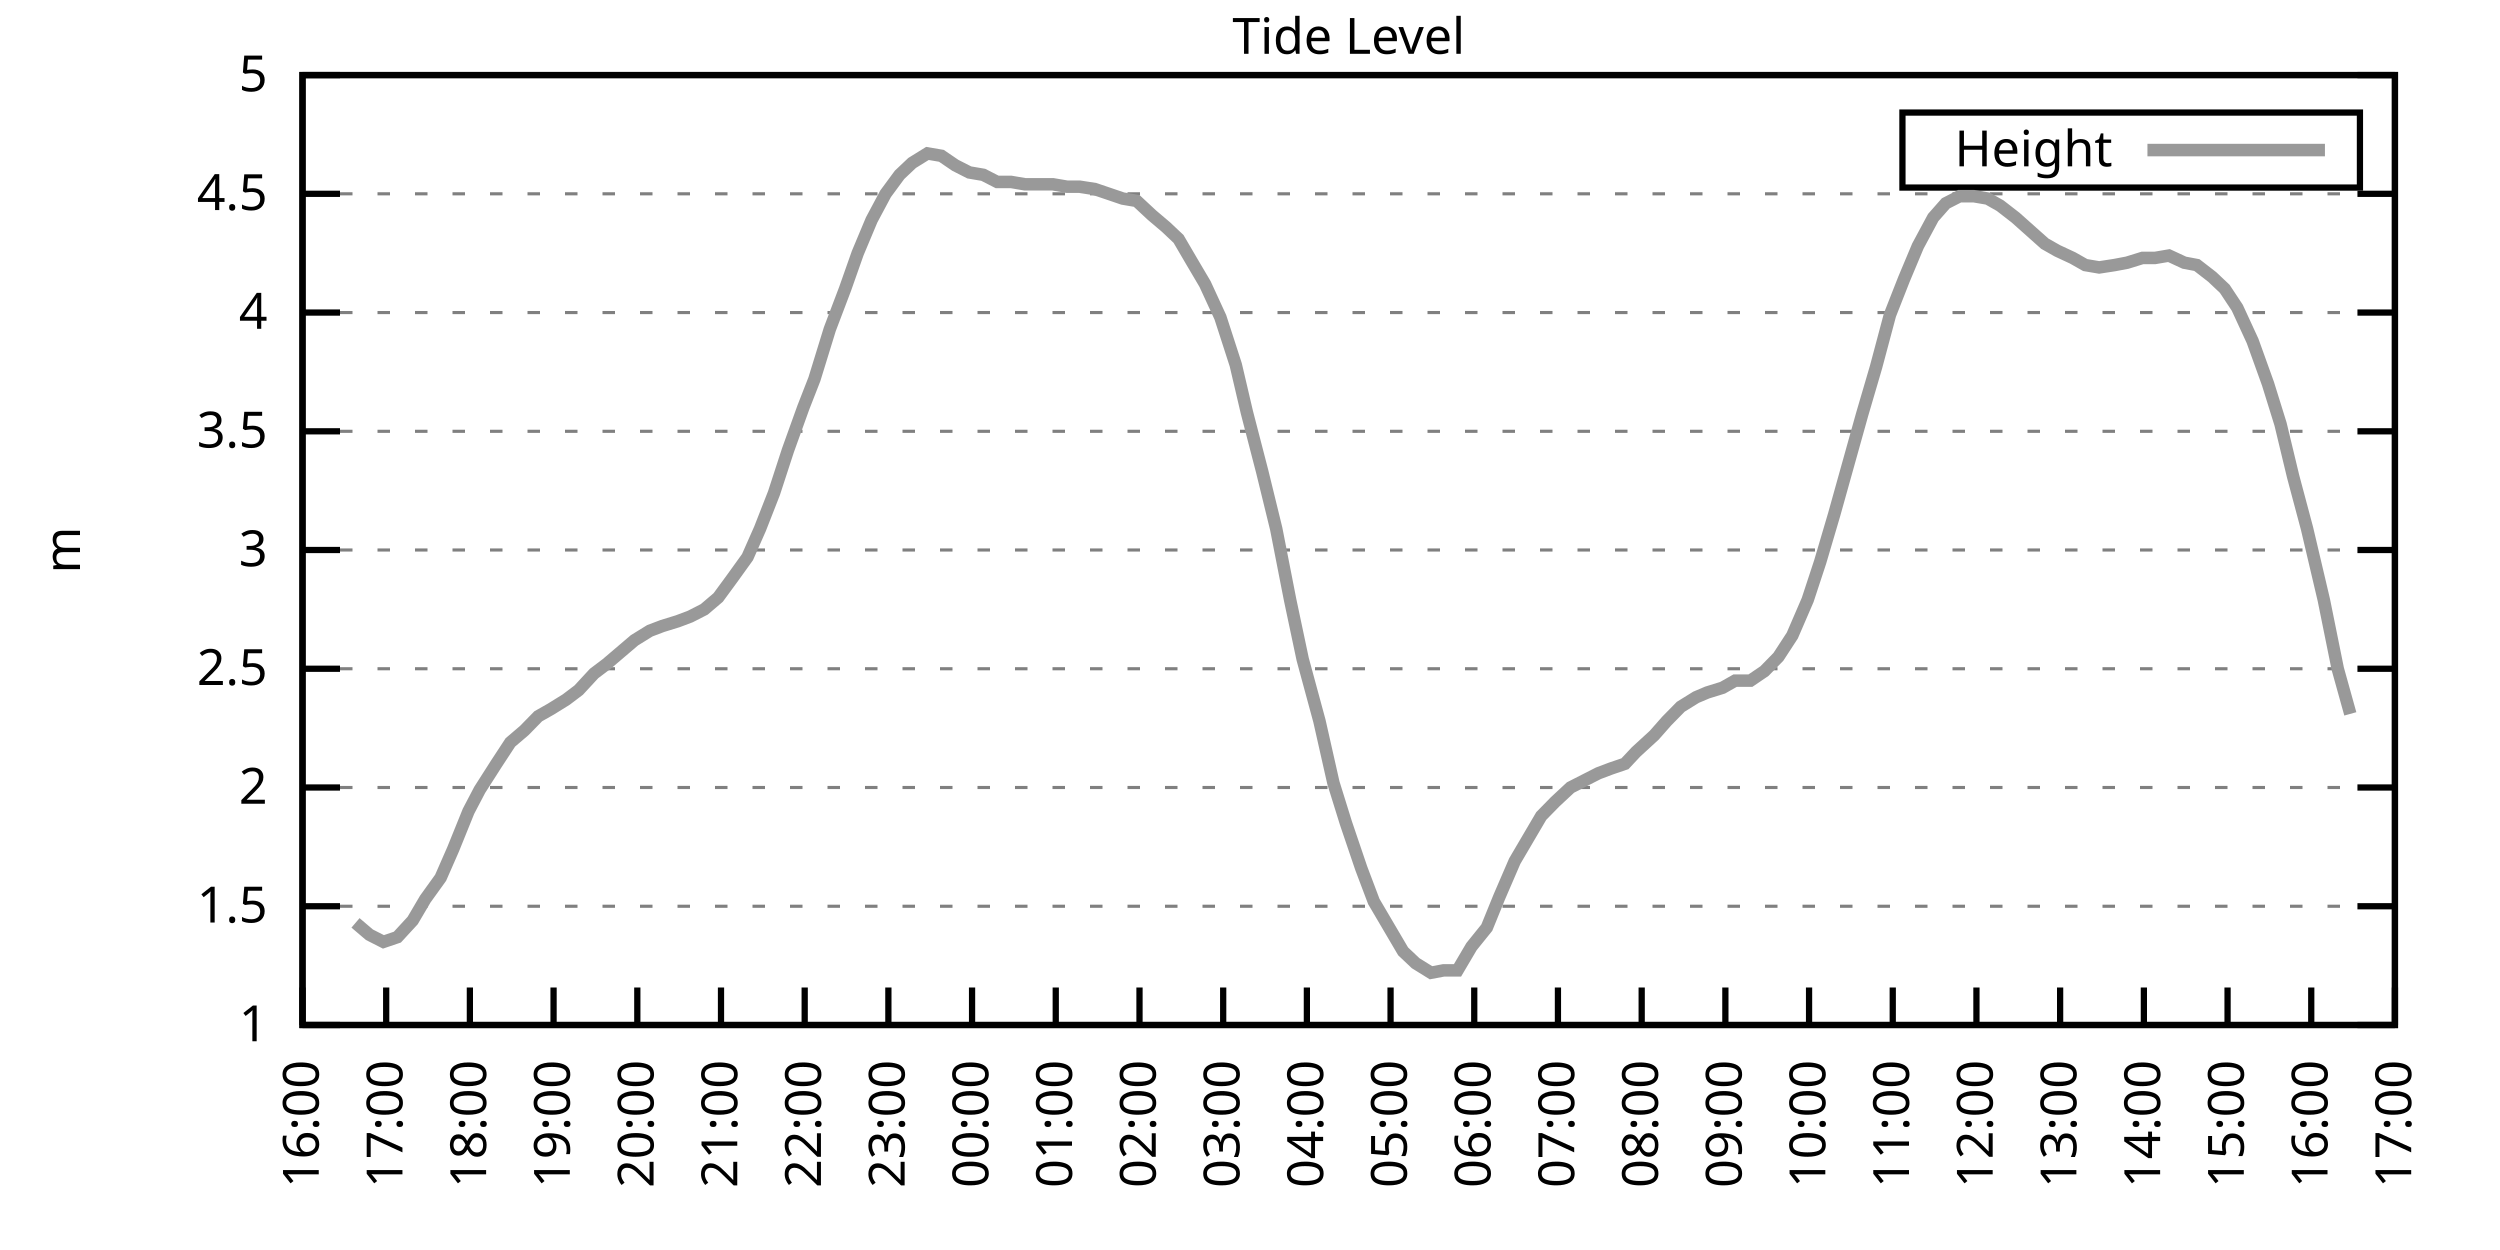
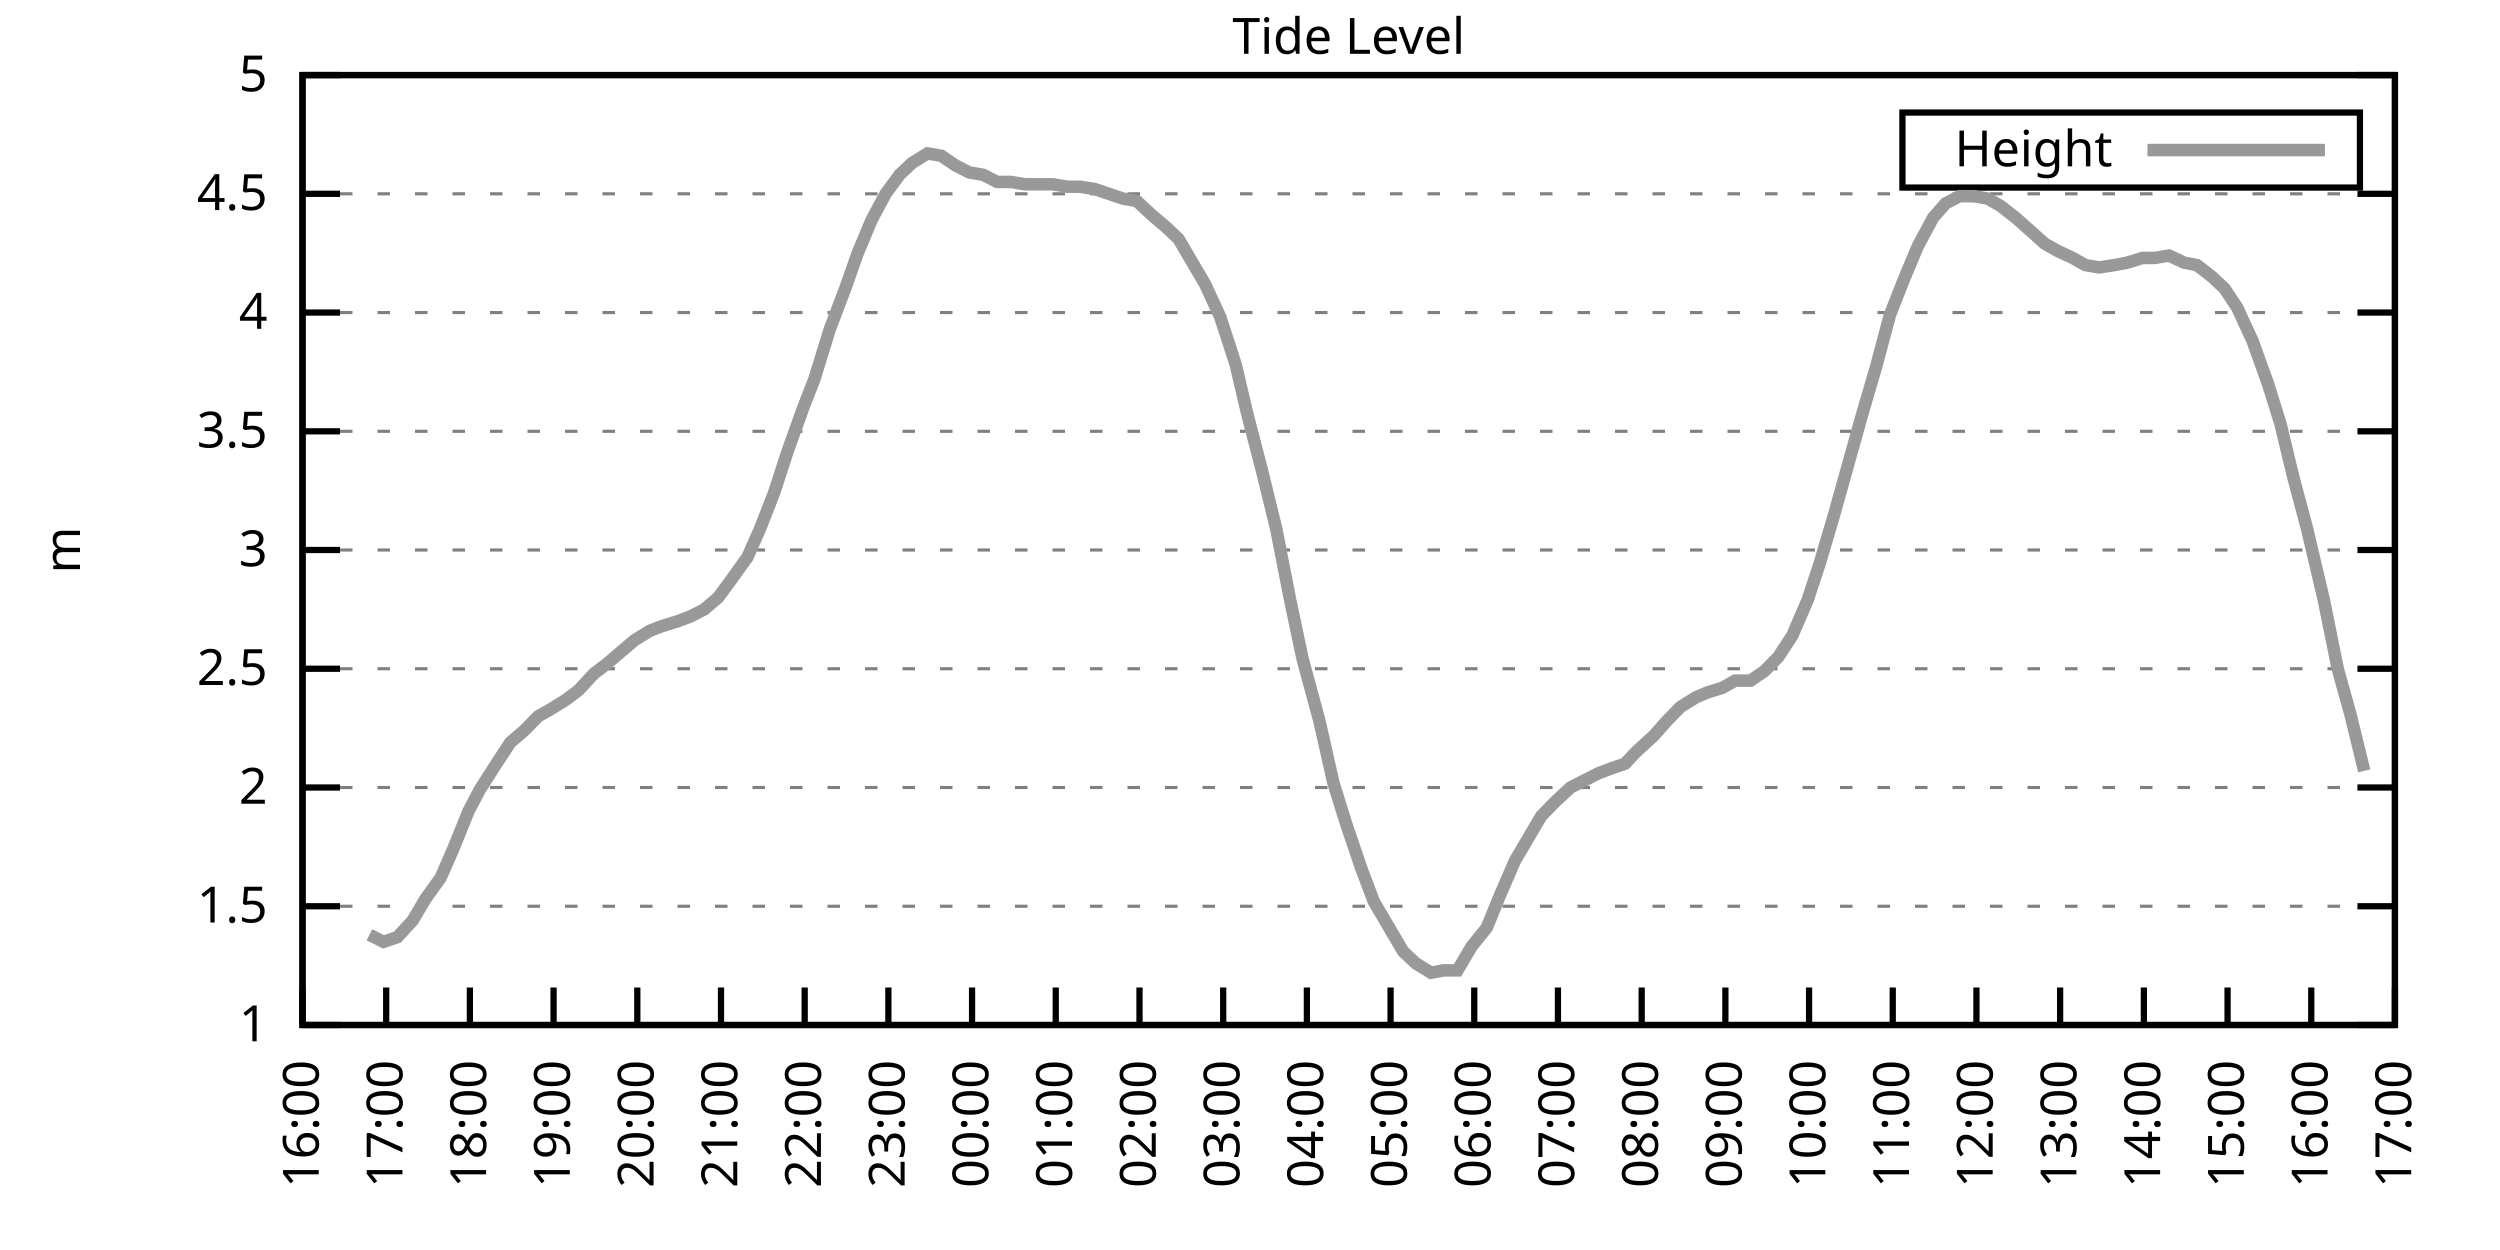
<svg xmlns="http://www.w3.org/2000/svg" xmlns:xlink="http://www.w3.org/1999/xlink" width="400" height="200" viewBox="0 0 400 200">
  <g id="gnuplot_canvas">
    <rect x="0" y="0" width="400" height="200" fill="none" />
    <defs>
      <circle id="gpDot" r="0.5" stroke-width="0.5" stroke="currentColor" />
      <path id="gpPt0" stroke-width="0.333" stroke="currentColor" d="M-1,0 h2 M0,-1 v2" />
      <path id="gpPt1" stroke-width="0.333" stroke="currentColor" d="M-1,-1 L1,1 M1,-1 L-1,1" />
      <path id="gpPt2" stroke-width="0.333" stroke="currentColor" d="M-1,0 L1,0 M0,-1 L0,1 M-1,-1 L1,1 M-1,1 L1,-1" />
      <rect id="gpPt3" stroke-width="0.333" stroke="currentColor" x="-1" y="-1" width="2" height="2" />
      <rect id="gpPt4" stroke-width="0.333" stroke="currentColor" fill="currentColor" x="-1" y="-1" width="2" height="2" />
      <circle id="gpPt5" stroke-width="0.333" stroke="currentColor" cx="0" cy="0" r="1" />
      <use xlink:href="#gpPt5" id="gpPt6" fill="currentColor" stroke="none" />
      <path id="gpPt7" stroke-width="0.333" stroke="currentColor" d="M0,-1.33 L-1.33,0.67 L1.33,0.67 z" />
      <use xlink:href="#gpPt7" id="gpPt8" fill="currentColor" stroke="none" />
      <use xlink:href="#gpPt7" id="gpPt9" stroke="currentColor" transform="rotate(180)" />
      <use xlink:href="#gpPt9" id="gpPt10" fill="currentColor" stroke="none" />
      <use xlink:href="#gpPt3" id="gpPt11" stroke="currentColor" transform="rotate(45)" />
      <use xlink:href="#gpPt11" id="gpPt12" fill="currentColor" stroke="none" />
      <path id="gpPt13" stroke-width="0.333" stroke="currentColor" d="M0,1.330 L1.265,0.411 L0.782,-1.067 L-0.782,-1.076 L-1.265,0.411 z" />
      <use xlink:href="#gpPt13" id="gpPt14" fill="currentColor" stroke="none" />
      <filter id="textbox" filterUnits="objectBoundingBox" x="0" y="0" height="1" width="1">
        <feFlood flood-color="white" flood-opacity="1" result="bgnd" />
        <feComposite in="SourceGraphic" in2="bgnd" operator="atop" />
      </filter>
      <filter id="greybox" filterUnits="objectBoundingBox" x="0" y="0" height="1" width="1">
        <feFlood flood-color="lightgrey" flood-opacity="1" result="grey" />
        <feComposite in="SourceGraphic" in2="grey" operator="atop" />
      </filter>
    </defs>
    <g fill="none" color="white" stroke="currentColor" stroke-width="1.00" stroke-linecap="butt" stroke-linejoin="miter">
</g>
    <g fill="none" color="black" stroke="currentColor" stroke-width="1.00" stroke-linecap="butt" stroke-linejoin="miter">
      <g stroke="none" shape-rendering="crispEdges">
        <polygon fill="rgb(255, 255, 255)" points="48.40,164.00 383.18,164.00 383.18,12.02 48.40,12.02 " />
      </g>
    </g>
    <g fill="none" color="black" stroke="currentColor" stroke-width="1.00" stroke-linecap="butt" stroke-linejoin="miter">
</g>
    <g fill="none" color="black" stroke="black" stroke-width="0.50" stroke-linecap="butt" stroke-linejoin="miter">
</g>
    <g fill="none" color="gray" stroke="currentColor" stroke-width="0.50" stroke-linecap="butt" stroke-linejoin="miter">
      <path stroke="gray" stroke-dasharray="2,4" class="gridline" d="M48.40,164.00 L383.19,164.00  " />
    </g>
    <g fill="none" color="gray" stroke="gray" stroke-width="1.00" stroke-linecap="butt" stroke-linejoin="miter">
</g>
    <g fill="none" color="black" stroke="currentColor" stroke-width="1.00" stroke-linecap="butt" stroke-linejoin="miter">
      <path stroke="black" d="M48.40,164.00 L54.40,164.00 M383.19,164.00 L377.19,164.00  " />
      <g transform="translate(42.80,166.60)" stroke="none" fill="black" font-family="Sans" font-size="8.00" text-anchor="end">
        <text>
          <tspan font-family="Sans"> 1</tspan>
        </text>
      </g>
    </g>
    <g fill="none" color="black" stroke="currentColor" stroke-width="1.00" stroke-linecap="butt" stroke-linejoin="miter">
</g>
    <g fill="none" color="black" stroke="black" stroke-width="0.50" stroke-linecap="butt" stroke-linejoin="miter">
</g>
    <g fill="none" color="gray" stroke="currentColor" stroke-width="0.50" stroke-linecap="butt" stroke-linejoin="miter">
      <path stroke="gray" stroke-dasharray="2,4" class="gridline" d="M48.40,145.00 L383.19,145.00  " />
    </g>
    <g fill="none" color="gray" stroke="gray" stroke-width="1.00" stroke-linecap="butt" stroke-linejoin="miter">
</g>
    <g fill="none" color="black" stroke="currentColor" stroke-width="1.00" stroke-linecap="butt" stroke-linejoin="miter">
      <path stroke="black" d="M48.40,145.00 L54.40,145.00 M383.19,145.00 L377.19,145.00  " />
      <g transform="translate(42.80,147.60)" stroke="none" fill="black" font-family="Sans" font-size="8.00" text-anchor="end">
        <text>
          <tspan font-family="Sans"> 1.5</tspan>
        </text>
      </g>
    </g>
    <g fill="none" color="black" stroke="currentColor" stroke-width="1.00" stroke-linecap="butt" stroke-linejoin="miter">
</g>
    <g fill="none" color="black" stroke="black" stroke-width="0.50" stroke-linecap="butt" stroke-linejoin="miter">
</g>
    <g fill="none" color="gray" stroke="currentColor" stroke-width="0.50" stroke-linecap="butt" stroke-linejoin="miter">
      <path stroke="gray" stroke-dasharray="2,4" class="gridline" d="M48.40,126.00 L383.19,126.00  " />
    </g>
    <g fill="none" color="gray" stroke="gray" stroke-width="1.00" stroke-linecap="butt" stroke-linejoin="miter">
</g>
    <g fill="none" color="black" stroke="currentColor" stroke-width="1.00" stroke-linecap="butt" stroke-linejoin="miter">
      <path stroke="black" d="M48.40,126.00 L54.40,126.00 M383.19,126.00 L377.19,126.00  " />
      <g transform="translate(42.80,128.60)" stroke="none" fill="black" font-family="Sans" font-size="8.00" text-anchor="end">
        <text>
          <tspan font-family="Sans"> 2</tspan>
        </text>
      </g>
    </g>
    <g fill="none" color="black" stroke="currentColor" stroke-width="1.00" stroke-linecap="butt" stroke-linejoin="miter">
</g>
    <g fill="none" color="black" stroke="black" stroke-width="0.50" stroke-linecap="butt" stroke-linejoin="miter">
</g>
    <g fill="none" color="gray" stroke="currentColor" stroke-width="0.50" stroke-linecap="butt" stroke-linejoin="miter">
      <path stroke="gray" stroke-dasharray="2,4" class="gridline" d="M48.40,107.00 L383.19,107.00  " />
    </g>
    <g fill="none" color="gray" stroke="gray" stroke-width="1.00" stroke-linecap="butt" stroke-linejoin="miter">
</g>
    <g fill="none" color="black" stroke="currentColor" stroke-width="1.00" stroke-linecap="butt" stroke-linejoin="miter">
      <path stroke="black" d="M48.40,107.00 L54.40,107.00 M383.19,107.00 L377.19,107.00  " />
      <g transform="translate(42.80,109.60)" stroke="none" fill="black" font-family="Sans" font-size="8.00" text-anchor="end">
        <text>
          <tspan font-family="Sans"> 2.5</tspan>
        </text>
      </g>
    </g>
    <g fill="none" color="black" stroke="currentColor" stroke-width="1.00" stroke-linecap="butt" stroke-linejoin="miter">
</g>
    <g fill="none" color="black" stroke="black" stroke-width="0.50" stroke-linecap="butt" stroke-linejoin="miter">
</g>
    <g fill="none" color="gray" stroke="currentColor" stroke-width="0.50" stroke-linecap="butt" stroke-linejoin="miter">
      <path stroke="gray" stroke-dasharray="2,4" class="gridline" d="M48.40,88.00 L383.19,88.00  " />
    </g>
    <g fill="none" color="gray" stroke="gray" stroke-width="1.00" stroke-linecap="butt" stroke-linejoin="miter">
</g>
    <g fill="none" color="black" stroke="currentColor" stroke-width="1.00" stroke-linecap="butt" stroke-linejoin="miter">
      <path stroke="black" d="M48.40,88.00 L54.40,88.00 M383.19,88.00 L377.19,88.00  " />
      <g transform="translate(42.80,90.60)" stroke="none" fill="black" font-family="Sans" font-size="8.00" text-anchor="end">
        <text>
          <tspan font-family="Sans"> 3</tspan>
        </text>
      </g>
    </g>
    <g fill="none" color="black" stroke="currentColor" stroke-width="1.00" stroke-linecap="butt" stroke-linejoin="miter">
</g>
    <g fill="none" color="black" stroke="black" stroke-width="0.50" stroke-linecap="butt" stroke-linejoin="miter">
</g>
    <g fill="none" color="gray" stroke="currentColor" stroke-width="0.50" stroke-linecap="butt" stroke-linejoin="miter">
      <path stroke="gray" stroke-dasharray="2,4" class="gridline" d="M48.40,69.01 L383.19,69.01  " />
    </g>
    <g fill="none" color="gray" stroke="gray" stroke-width="1.00" stroke-linecap="butt" stroke-linejoin="miter">
</g>
    <g fill="none" color="black" stroke="currentColor" stroke-width="1.00" stroke-linecap="butt" stroke-linejoin="miter">
      <path stroke="black" d="M48.40,69.01 L54.40,69.01 M383.19,69.01 L377.19,69.01  " />
      <g transform="translate(42.80,71.61)" stroke="none" fill="black" font-family="Sans" font-size="8.00" text-anchor="end">
        <text>
          <tspan font-family="Sans"> 3.5</tspan>
        </text>
      </g>
    </g>
    <g fill="none" color="black" stroke="currentColor" stroke-width="1.00" stroke-linecap="butt" stroke-linejoin="miter">
</g>
    <g fill="none" color="black" stroke="black" stroke-width="0.50" stroke-linecap="butt" stroke-linejoin="miter">
</g>
    <g fill="none" color="gray" stroke="currentColor" stroke-width="0.50" stroke-linecap="butt" stroke-linejoin="miter">
      <path stroke="gray" stroke-dasharray="2,4" class="gridline" d="M48.40,50.01 L383.19,50.01  " />
    </g>
    <g fill="none" color="gray" stroke="gray" stroke-width="1.00" stroke-linecap="butt" stroke-linejoin="miter">
</g>
    <g fill="none" color="black" stroke="currentColor" stroke-width="1.00" stroke-linecap="butt" stroke-linejoin="miter">
      <path stroke="black" d="M48.40,50.01 L54.40,50.01 M383.19,50.01 L377.19,50.01  " />
      <g transform="translate(42.80,52.61)" stroke="none" fill="black" font-family="Sans" font-size="8.00" text-anchor="end">
        <text>
          <tspan font-family="Sans"> 4</tspan>
        </text>
      </g>
    </g>
    <g fill="none" color="black" stroke="currentColor" stroke-width="1.00" stroke-linecap="butt" stroke-linejoin="miter">
</g>
    <g fill="none" color="black" stroke="black" stroke-width="0.50" stroke-linecap="butt" stroke-linejoin="miter">
</g>
    <g fill="none" color="gray" stroke="currentColor" stroke-width="0.50" stroke-linecap="butt" stroke-linejoin="miter">
      <path stroke="gray" stroke-dasharray="2,4" class="gridline" d="M48.40,31.01 L383.19,31.01  " />
    </g>
    <g fill="none" color="gray" stroke="gray" stroke-width="1.00" stroke-linecap="butt" stroke-linejoin="miter">
</g>
    <g fill="none" color="black" stroke="currentColor" stroke-width="1.00" stroke-linecap="butt" stroke-linejoin="miter">
      <path stroke="black" d="M48.40,31.01 L54.40,31.01 M383.19,31.01 L377.19,31.01  " />
      <g transform="translate(42.80,33.61)" stroke="none" fill="black" font-family="Sans" font-size="8.00" text-anchor="end">
        <text>
          <tspan font-family="Sans"> 4.5</tspan>
        </text>
      </g>
    </g>
    <g fill="none" color="black" stroke="currentColor" stroke-width="1.00" stroke-linecap="butt" stroke-linejoin="miter">
</g>
    <g fill="none" color="black" stroke="black" stroke-width="0.50" stroke-linecap="butt" stroke-linejoin="miter">
</g>
    <g fill="none" color="gray" stroke="currentColor" stroke-width="0.50" stroke-linecap="butt" stroke-linejoin="miter">
      <path stroke="gray" stroke-dasharray="2,4" class="gridline" d="M48.40,12.01 L383.19,12.01  " />
    </g>
    <g fill="none" color="gray" stroke="gray" stroke-width="1.00" stroke-linecap="butt" stroke-linejoin="miter">
</g>
    <g fill="none" color="black" stroke="currentColor" stroke-width="1.00" stroke-linecap="butt" stroke-linejoin="miter">
      <path stroke="black" d="M48.40,12.01 L54.40,12.01 M383.19,12.01 L377.19,12.01  " />
      <g transform="translate(42.80,14.61)" stroke="none" fill="black" font-family="Sans" font-size="8.00" text-anchor="end">
        <text>
          <tspan font-family="Sans"> 5</tspan>
        </text>
      </g>
    </g>
    <g fill="none" color="black" stroke="currentColor" stroke-width="1.00" stroke-linecap="butt" stroke-linejoin="miter">
      <path stroke="black" d="M48.40,164.00 L48.40,158.00  " />
      <g transform="translate(51.00,169.60) rotate(270.00)" stroke="none" fill="black" font-family="Sans" font-size="8.00" text-anchor="end">
        <text>
          <tspan font-family="Sans">16:00</tspan>
        </text>
      </g>
    </g>
    <g fill="none" color="black" stroke="currentColor" stroke-width="1.00" stroke-linecap="butt" stroke-linejoin="miter">
      <path stroke="black" d="M61.79,164.00 L61.79,158.00  " />
      <g transform="translate(64.39,169.60) rotate(270.00)" stroke="none" fill="black" font-family="Sans" font-size="8.00" text-anchor="end">
        <text>
          <tspan font-family="Sans">17:00</tspan>
        </text>
      </g>
    </g>
    <g fill="none" color="black" stroke="currentColor" stroke-width="1.00" stroke-linecap="butt" stroke-linejoin="miter">
      <path stroke="black" d="M75.18,164.00 L75.18,158.00  " />
      <g transform="translate(77.78,169.60) rotate(270.00)" stroke="none" fill="black" font-family="Sans" font-size="8.00" text-anchor="end">
        <text>
          <tspan font-family="Sans">18:00</tspan>
        </text>
      </g>
    </g>
    <g fill="none" color="black" stroke="currentColor" stroke-width="1.00" stroke-linecap="butt" stroke-linejoin="miter">
      <path stroke="black" d="M88.57,164.00 L88.57,158.00  " />
      <g transform="translate(91.17,169.60) rotate(270.00)" stroke="none" fill="black" font-family="Sans" font-size="8.00" text-anchor="end">
        <text>
          <tspan font-family="Sans">19:00</tspan>
        </text>
      </g>
    </g>
    <g fill="none" color="black" stroke="currentColor" stroke-width="1.00" stroke-linecap="butt" stroke-linejoin="miter">
      <path stroke="black" d="M101.97,164.00 L101.97,158.00  " />
      <g transform="translate(104.57,169.60) rotate(270.00)" stroke="none" fill="black" font-family="Sans" font-size="8.00" text-anchor="end">
        <text>
          <tspan font-family="Sans">20:00</tspan>
        </text>
      </g>
    </g>
    <g fill="none" color="black" stroke="currentColor" stroke-width="1.00" stroke-linecap="butt" stroke-linejoin="miter">
      <path stroke="black" d="M115.36,164.00 L115.36,158.00  " />
      <g transform="translate(117.96,169.60) rotate(270.00)" stroke="none" fill="black" font-family="Sans" font-size="8.00" text-anchor="end">
        <text>
          <tspan font-family="Sans">21:00</tspan>
        </text>
      </g>
    </g>
    <g fill="none" color="black" stroke="currentColor" stroke-width="1.00" stroke-linecap="butt" stroke-linejoin="miter">
      <path stroke="black" d="M128.75,164.00 L128.75,158.00  " />
      <g transform="translate(131.35,169.60) rotate(270.00)" stroke="none" fill="black" font-family="Sans" font-size="8.00" text-anchor="end">
        <text>
          <tspan font-family="Sans">22:00</tspan>
        </text>
      </g>
    </g>
    <g fill="none" color="black" stroke="currentColor" stroke-width="1.00" stroke-linecap="butt" stroke-linejoin="miter">
      <path stroke="black" d="M142.14,164.00 L142.14,158.00  " />
      <g transform="translate(144.74,169.60) rotate(270.00)" stroke="none" fill="black" font-family="Sans" font-size="8.00" text-anchor="end">
        <text>
          <tspan font-family="Sans">23:00</tspan>
        </text>
      </g>
    </g>
    <g fill="none" color="black" stroke="currentColor" stroke-width="1.00" stroke-linecap="butt" stroke-linejoin="miter">
      <path stroke="black" d="M155.53,164.00 L155.53,158.00  " />
      <g transform="translate(158.13,169.60) rotate(270.00)" stroke="none" fill="black" font-family="Sans" font-size="8.00" text-anchor="end">
        <text>
          <tspan font-family="Sans">00:00</tspan>
        </text>
      </g>
    </g>
    <g fill="none" color="black" stroke="currentColor" stroke-width="1.00" stroke-linecap="butt" stroke-linejoin="miter">
      <path stroke="black" d="M168.92,164.00 L168.92,158.00  " />
      <g transform="translate(171.52,169.60) rotate(270.00)" stroke="none" fill="black" font-family="Sans" font-size="8.00" text-anchor="end">
        <text>
          <tspan font-family="Sans">01:00</tspan>
        </text>
      </g>
    </g>
    <g fill="none" color="black" stroke="currentColor" stroke-width="1.00" stroke-linecap="butt" stroke-linejoin="miter">
      <path stroke="black" d="M182.32,164.00 L182.32,158.00  " />
      <g transform="translate(184.92,169.60) rotate(270.00)" stroke="none" fill="black" font-family="Sans" font-size="8.00" text-anchor="end">
        <text>
          <tspan font-family="Sans">02:00</tspan>
        </text>
      </g>
    </g>
    <g fill="none" color="black" stroke="currentColor" stroke-width="1.00" stroke-linecap="butt" stroke-linejoin="miter">
      <path stroke="black" d="M195.71,164.00 L195.71,158.00  " />
      <g transform="translate(198.31,169.60) rotate(270.00)" stroke="none" fill="black" font-family="Sans" font-size="8.00" text-anchor="end">
        <text>
          <tspan font-family="Sans">03:00</tspan>
        </text>
      </g>
    </g>
    <g fill="none" color="black" stroke="currentColor" stroke-width="1.00" stroke-linecap="butt" stroke-linejoin="miter">
      <path stroke="black" d="M209.10,164.00 L209.10,158.00  " />
      <g transform="translate(211.70,169.60) rotate(270.00)" stroke="none" fill="black" font-family="Sans" font-size="8.00" text-anchor="end">
        <text>
          <tspan font-family="Sans">04:00</tspan>
        </text>
      </g>
    </g>
    <g fill="none" color="black" stroke="currentColor" stroke-width="1.00" stroke-linecap="butt" stroke-linejoin="miter">
      <path stroke="black" d="M222.49,164.00 L222.49,158.00  " />
      <g transform="translate(225.09,169.60) rotate(270.00)" stroke="none" fill="black" font-family="Sans" font-size="8.00" text-anchor="end">
        <text>
          <tspan font-family="Sans">05:00</tspan>
        </text>
      </g>
    </g>
    <g fill="none" color="black" stroke="currentColor" stroke-width="1.00" stroke-linecap="butt" stroke-linejoin="miter">
      <path stroke="black" d="M235.88,164.00 L235.88,158.00  " />
      <g transform="translate(238.48,169.60) rotate(270.00)" stroke="none" fill="black" font-family="Sans" font-size="8.00" text-anchor="end">
        <text>
          <tspan font-family="Sans">06:00</tspan>
        </text>
      </g>
    </g>
    <g fill="none" color="black" stroke="currentColor" stroke-width="1.00" stroke-linecap="butt" stroke-linejoin="miter">
      <path stroke="black" d="M249.27,164.00 L249.27,158.00  " />
      <g transform="translate(251.87,169.60) rotate(270.00)" stroke="none" fill="black" font-family="Sans" font-size="8.00" text-anchor="end">
        <text>
          <tspan font-family="Sans">07:00</tspan>
        </text>
      </g>
    </g>
    <g fill="none" color="black" stroke="currentColor" stroke-width="1.00" stroke-linecap="butt" stroke-linejoin="miter">
      <path stroke="black" d="M262.67,164.00 L262.67,158.00  " />
      <g transform="translate(265.27,169.60) rotate(270.00)" stroke="none" fill="black" font-family="Sans" font-size="8.00" text-anchor="end">
        <text>
          <tspan font-family="Sans">08:00</tspan>
        </text>
      </g>
    </g>
    <g fill="none" color="black" stroke="currentColor" stroke-width="1.00" stroke-linecap="butt" stroke-linejoin="miter">
      <path stroke="black" d="M276.06,164.00 L276.06,158.00  " />
      <g transform="translate(278.66,169.60) rotate(270.00)" stroke="none" fill="black" font-family="Sans" font-size="8.00" text-anchor="end">
        <text>
          <tspan font-family="Sans">09:00</tspan>
        </text>
      </g>
    </g>
    <g fill="none" color="black" stroke="currentColor" stroke-width="1.00" stroke-linecap="butt" stroke-linejoin="miter">
      <path stroke="black" d="M289.45,164.00 L289.45,158.00  " />
      <g transform="translate(292.05,169.60) rotate(270.00)" stroke="none" fill="black" font-family="Sans" font-size="8.00" text-anchor="end">
        <text>
          <tspan font-family="Sans">10:00</tspan>
        </text>
      </g>
    </g>
    <g fill="none" color="black" stroke="currentColor" stroke-width="1.00" stroke-linecap="butt" stroke-linejoin="miter">
      <path stroke="black" d="M302.84,164.00 L302.84,158.00  " />
      <g transform="translate(305.44,169.60) rotate(270.00)" stroke="none" fill="black" font-family="Sans" font-size="8.00" text-anchor="end">
        <text>
          <tspan font-family="Sans">11:00</tspan>
        </text>
      </g>
    </g>
    <g fill="none" color="black" stroke="currentColor" stroke-width="1.00" stroke-linecap="butt" stroke-linejoin="miter">
      <path stroke="black" d="M316.23,164.00 L316.23,158.00  " />
      <g transform="translate(318.83,169.60) rotate(270.00)" stroke="none" fill="black" font-family="Sans" font-size="8.00" text-anchor="end">
        <text>
          <tspan font-family="Sans">12:00</tspan>
        </text>
      </g>
    </g>
    <g fill="none" color="black" stroke="currentColor" stroke-width="1.00" stroke-linecap="butt" stroke-linejoin="miter">
      <path stroke="black" d="M329.62,164.00 L329.62,158.00  " />
      <g transform="translate(332.22,169.60) rotate(270.00)" stroke="none" fill="black" font-family="Sans" font-size="8.00" text-anchor="end">
        <text>
          <tspan font-family="Sans">13:00</tspan>
        </text>
      </g>
    </g>
    <g fill="none" color="black" stroke="currentColor" stroke-width="1.00" stroke-linecap="butt" stroke-linejoin="miter">
      <path stroke="black" d="M343.02,164.00 L343.02,158.00  " />
      <g transform="translate(345.62,169.60) rotate(270.00)" stroke="none" fill="black" font-family="Sans" font-size="8.00" text-anchor="end">
        <text>
          <tspan font-family="Sans">14:00</tspan>
        </text>
      </g>
    </g>
    <g fill="none" color="black" stroke="currentColor" stroke-width="1.00" stroke-linecap="butt" stroke-linejoin="miter">
      <path stroke="black" d="M356.41,164.00 L356.41,158.00  " />
      <g transform="translate(359.01,169.60) rotate(270.00)" stroke="none" fill="black" font-family="Sans" font-size="8.00" text-anchor="end">
        <text>
          <tspan font-family="Sans">15:00</tspan>
        </text>
      </g>
    </g>
    <g fill="none" color="black" stroke="currentColor" stroke-width="1.00" stroke-linecap="butt" stroke-linejoin="miter">
      <path stroke="black" d="M369.80,164.00 L369.80,158.00  " />
      <g transform="translate(372.40,169.60) rotate(270.00)" stroke="none" fill="black" font-family="Sans" font-size="8.00" text-anchor="end">
        <text>
          <tspan font-family="Sans">16:00</tspan>
        </text>
      </g>
    </g>
    <g fill="none" color="black" stroke="currentColor" stroke-width="1.00" stroke-linecap="butt" stroke-linejoin="miter">
      <path stroke="black" d="M383.19,164.00 L383.19,158.00  " />
      <g transform="translate(385.79,169.60) rotate(270.00)" stroke="none" fill="black" font-family="Sans" font-size="8.00" text-anchor="end">
        <text>
          <tspan font-family="Sans">17:00</tspan>
        </text>
      </g>
    </g>
    <g fill="none" color="black" stroke="currentColor" stroke-width="1.00" stroke-linecap="butt" stroke-linejoin="miter">
</g>
    <g fill="none" color="black" stroke="currentColor" stroke-width="1.00" stroke-linecap="butt" stroke-linejoin="miter">
      <path stroke="black" d="M48.40,12.01 L48.40,164.00 L383.19,164.00 L383.19,12.01 L48.40,12.01 Z  " />
    </g>
    <g fill="none" color="black" stroke="currentColor" stroke-width="1.00" stroke-linecap="butt" stroke-linejoin="miter">
</g>
    <g fill="none" color="black" stroke="currentColor" stroke-width="1.00" stroke-linecap="butt" stroke-linejoin="miter">
      <path stroke="black" d="M304.39,30.01 L304.39,18.01 L377.59,18.01 L377.59,30.01 L304.39,30.01 Z  " />
    </g>
    <g id="Tide_level_plot_1">
      <g fill="none" color="white" stroke="black" stroke-width="2.00" stroke-linecap="butt" stroke-linejoin="miter">
</g>
      <g fill="none" color="black" stroke="currentColor" stroke-width="2.00" stroke-linecap="butt" stroke-linejoin="miter">
        <g transform="translate(337.99,26.61)" stroke="none" fill="black" font-family="Sans" font-size="8.00" text-anchor="end">
          <text>
            <tspan font-family="Sans">Height</tspan>
          </text>
        </g>
      </g>
      <g fill="none" color="black" stroke="currentColor" stroke-width="2.00" stroke-linecap="butt" stroke-linejoin="miter">
-         <path stroke="rgb(153, 153, 153)" d="M343.59,24.01 L371.99,24.01 M56.88,147.66 L59.11,149.56 L61.35,150.70 L63.58,149.94 L66.03,147.28 L68.04,143.86   L70.50,140.44 L72.50,135.88 L74.96,129.80 L76.75,126.38 L79.42,122.20 L81.66,118.78 L83.89,116.88 L86.12,114.60   L88.13,113.46 L90.58,111.94 L92.59,110.42 L95.05,107.76 L97.06,106.24 L99.29,104.34 L101.52,102.44 L103.98,100.92   L105.98,100.16 L108.44,99.40 L110.45,98.64 L112.68,97.50 L114.91,95.60 L117.14,92.56 L119.60,89.14 L121.61,84.59   L123.84,78.89 L126.07,72.05 L128.53,65.21 L130.31,60.65 L132.77,52.67 L135.22,46.21 L137.23,40.51 L139.46,35.19   L141.69,31.01 L143.93,27.97 L145.94,26.07 L148.39,24.55 L150.62,24.93 L152.85,26.45 L155.09,27.59 L157.32,27.97   L159.55,29.11 L161.78,29.11 L164.01,29.49 L166.25,29.49 L168.48,29.49 L170.71,29.87 L172.72,29.87 L175.17,30.25   L177.41,31.01 L179.64,31.77 L181.87,32.15 L184.32,34.43 L186.56,36.33 L188.57,38.23 L190.57,41.65 L192.81,45.45   L195.26,50.77 L197.72,58.37 L199.50,65.97 L201.96,75.47 L204.19,84.59 L206.42,95.98 L208.43,105.48 L211.11,115.36   L213.34,125.24 L215.35,131.70 L217.80,138.92 L219.81,144.24 L221.82,147.66 L224.50,152.22 L226.51,154.12 L228.96,155.64   L230.97,155.26 L233.20,155.26 L235.44,151.46 L237.89,148.42 L239.90,143.48 L242.36,137.78 L244.59,133.98 L246.60,130.56   L248.83,128.28 L251.28,126.00 L253.51,124.86 L255.75,123.72 L257.76,122.96 L259.99,122.20 L261.77,120.30 L264.67,117.64   L266.68,115.36 L268.92,113.08 L271.37,111.56 L273.16,110.80 L275.61,110.04 L277.62,108.90 L280.07,108.90 L282.31,107.38   L284.54,105.10 L286.77,101.68 L289.23,95.98 L291.23,89.90 L293.47,82.31 L295.70,74.33 L297.93,66.35 L300.16,58.75   L302.39,50.39 L304.63,44.69 L306.86,39.37 L309.31,34.81 L311.32,32.53 L313.55,31.39 L315.79,31.39 L318.02,31.77   L320.03,32.91 L322.48,34.81 L327.17,38.99 L329.18,40.13 L331.63,41.27 L333.64,42.41 L335.87,42.79 L338.33,42.41   L340.34,42.03 L342.79,41.27 L344.80,41.27 L347.03,40.89 L349.49,42.03 L351.50,42.41 L353.95,44.31 L355.96,46.21   L357.97,49.25 L360.42,54.57 L362.88,61.41 L364.89,67.87 L366.90,76.23 L369.13,84.59 L371.81,95.98 L374.04,107.00   L376.05,114.22  " />
+         <path stroke="rgb(153, 153, 153)" d="M343.59,24.01 L371.99,24.01 M59.11,149.56 L61.35,150.70 L63.58,149.94 L66.03,147.28 L68.04,143.86 L70.50,140.44   L72.50,135.88 L74.96,129.80 L76.75,126.38 L79.42,122.20 L81.66,118.78 L83.89,116.88 L86.12,114.60 L88.13,113.46   L90.58,111.94 L92.59,110.42 L95.05,107.76 L97.06,106.24 L99.29,104.34 L101.52,102.44 L103.98,100.92 L105.98,100.16   L108.44,99.40 L110.45,98.64 L112.68,97.50 L114.91,95.60 L117.14,92.56 L119.60,89.14 L121.61,84.59 L123.84,78.89   L126.07,72.05 L128.53,65.21 L130.31,60.65 L132.77,52.67 L135.22,46.21 L137.23,40.51 L139.46,35.19 L141.69,31.01   L143.93,27.97 L145.94,26.07 L148.39,24.55 L150.62,24.93 L152.85,26.45 L155.09,27.59 L157.32,27.97 L159.55,29.11   L161.78,29.11 L164.01,29.49 L166.25,29.49 L168.48,29.49 L170.71,29.87 L172.72,29.87 L175.17,30.25 L177.41,31.01   L179.64,31.77 L181.87,32.15 L184.32,34.43 L186.56,36.33 L188.57,38.23 L190.57,41.65 L192.81,45.45 L195.26,50.77   L197.72,58.37 L199.50,65.97 L201.96,75.47 L204.19,84.59 L206.42,95.98 L208.43,105.48 L211.11,115.36 L213.34,125.24   L215.35,131.70 L217.80,138.92 L219.81,144.24 L221.82,147.66 L224.50,152.22 L226.51,154.12 L228.96,155.64 L230.97,155.26   L233.20,155.26 L235.44,151.46 L237.89,148.42 L239.90,143.48 L242.36,137.78 L244.59,133.98 L246.60,130.56 L248.83,128.28   L251.28,126.00 L253.51,124.86 L255.75,123.72 L257.76,122.96 L259.99,122.20 L261.77,120.30 L264.67,117.64 L266.68,115.36   L268.92,113.08 L271.37,111.56 L273.16,110.80 L275.61,110.04 L277.62,108.90 L280.07,108.90 L282.31,107.38 L284.54,105.10   L286.77,101.68 L289.23,95.98 L291.23,89.90 L293.47,82.31 L295.70,74.33 L297.93,66.35 L300.16,58.75 L302.39,50.39   L304.63,44.69 L306.86,39.37 L309.31,34.81 L311.32,32.53 L313.55,31.39 L315.79,31.39 L318.02,31.77 L320.03,32.91   L322.48,34.81 L327.17,38.99 L329.18,40.13 L331.63,41.27 L333.64,42.41 L335.87,42.79 L338.33,42.41 L340.34,42.03   L342.79,41.27 L344.80,41.27 L347.03,40.89 L349.49,42.03 L351.50,42.41 L353.95,44.31 L355.96,46.21 L357.97,49.25   L360.42,54.57 L362.88,61.41 L364.89,67.87 L366.90,76.23 L369.13,84.59 L371.81,95.98 L374.04,107.00 L376.05,114.22   L378.28,123.34  " />
      </g>
    </g>
    <g fill="none" color="black" stroke="currentColor" stroke-width="2.00" stroke-linecap="butt" stroke-linejoin="miter">
</g>
    <g fill="none" color="black" stroke="black" stroke-width="1.00" stroke-linecap="butt" stroke-linejoin="miter">
</g>
    <g fill="none" color="black" stroke="currentColor" stroke-width="1.00" stroke-linecap="butt" stroke-linejoin="miter">
      <path stroke="black" d="M48.40,12.01 L48.40,164.00 L383.19,164.00 L383.19,12.01 L48.40,12.01 Z  " />
      <g transform="translate(12.80,88.01) rotate(270.00)" stroke="none" fill="black" font-family="Sans" font-size="8.00" text-anchor="middle">
        <text>
          <tspan font-family="Sans">m</tspan>
        </text>
      </g>
    </g>
    <g fill="none" color="black" stroke="currentColor" stroke-width="1.00" stroke-linecap="butt" stroke-linejoin="miter">
</g>
    <g fill="none" color="black" stroke="currentColor" stroke-width="1.00" stroke-linecap="butt" stroke-linejoin="miter">
      <g transform="translate(215.79,8.61)" stroke="none" fill="black" font-family="Sans" font-size="8.00" text-anchor="middle">
        <text>
          <tspan font-family="Sans">Tide Level</tspan>
        </text>
      </g>
    </g>
    <g fill="none" color="black" stroke="currentColor" stroke-width="1.00" stroke-linecap="butt" stroke-linejoin="miter">
</g>
  </g>
</svg>
